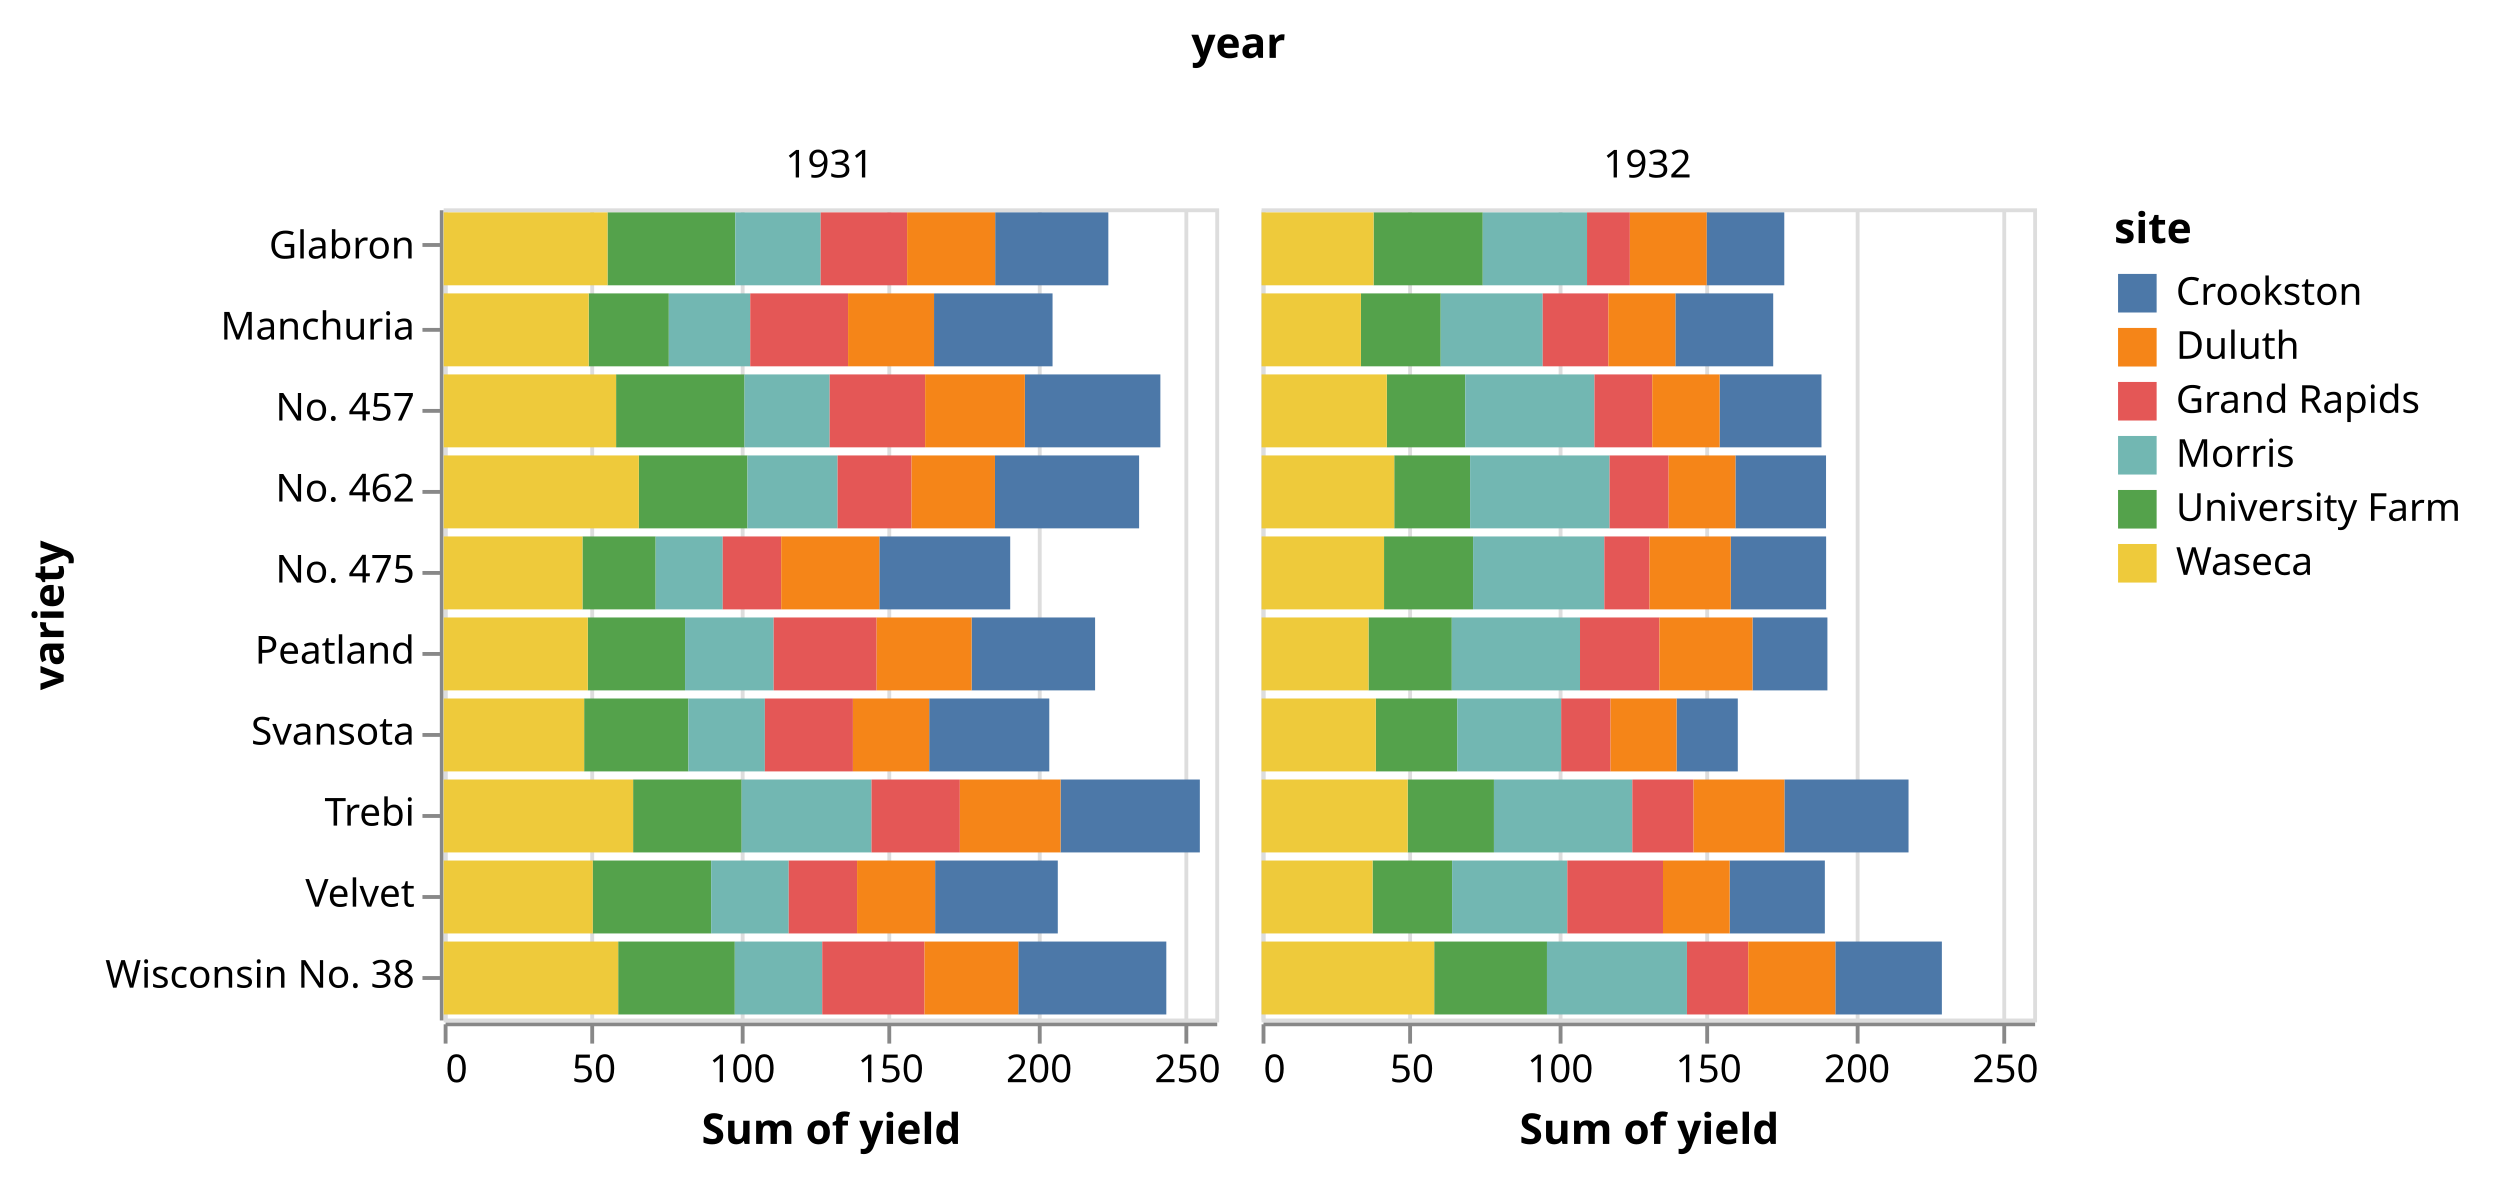
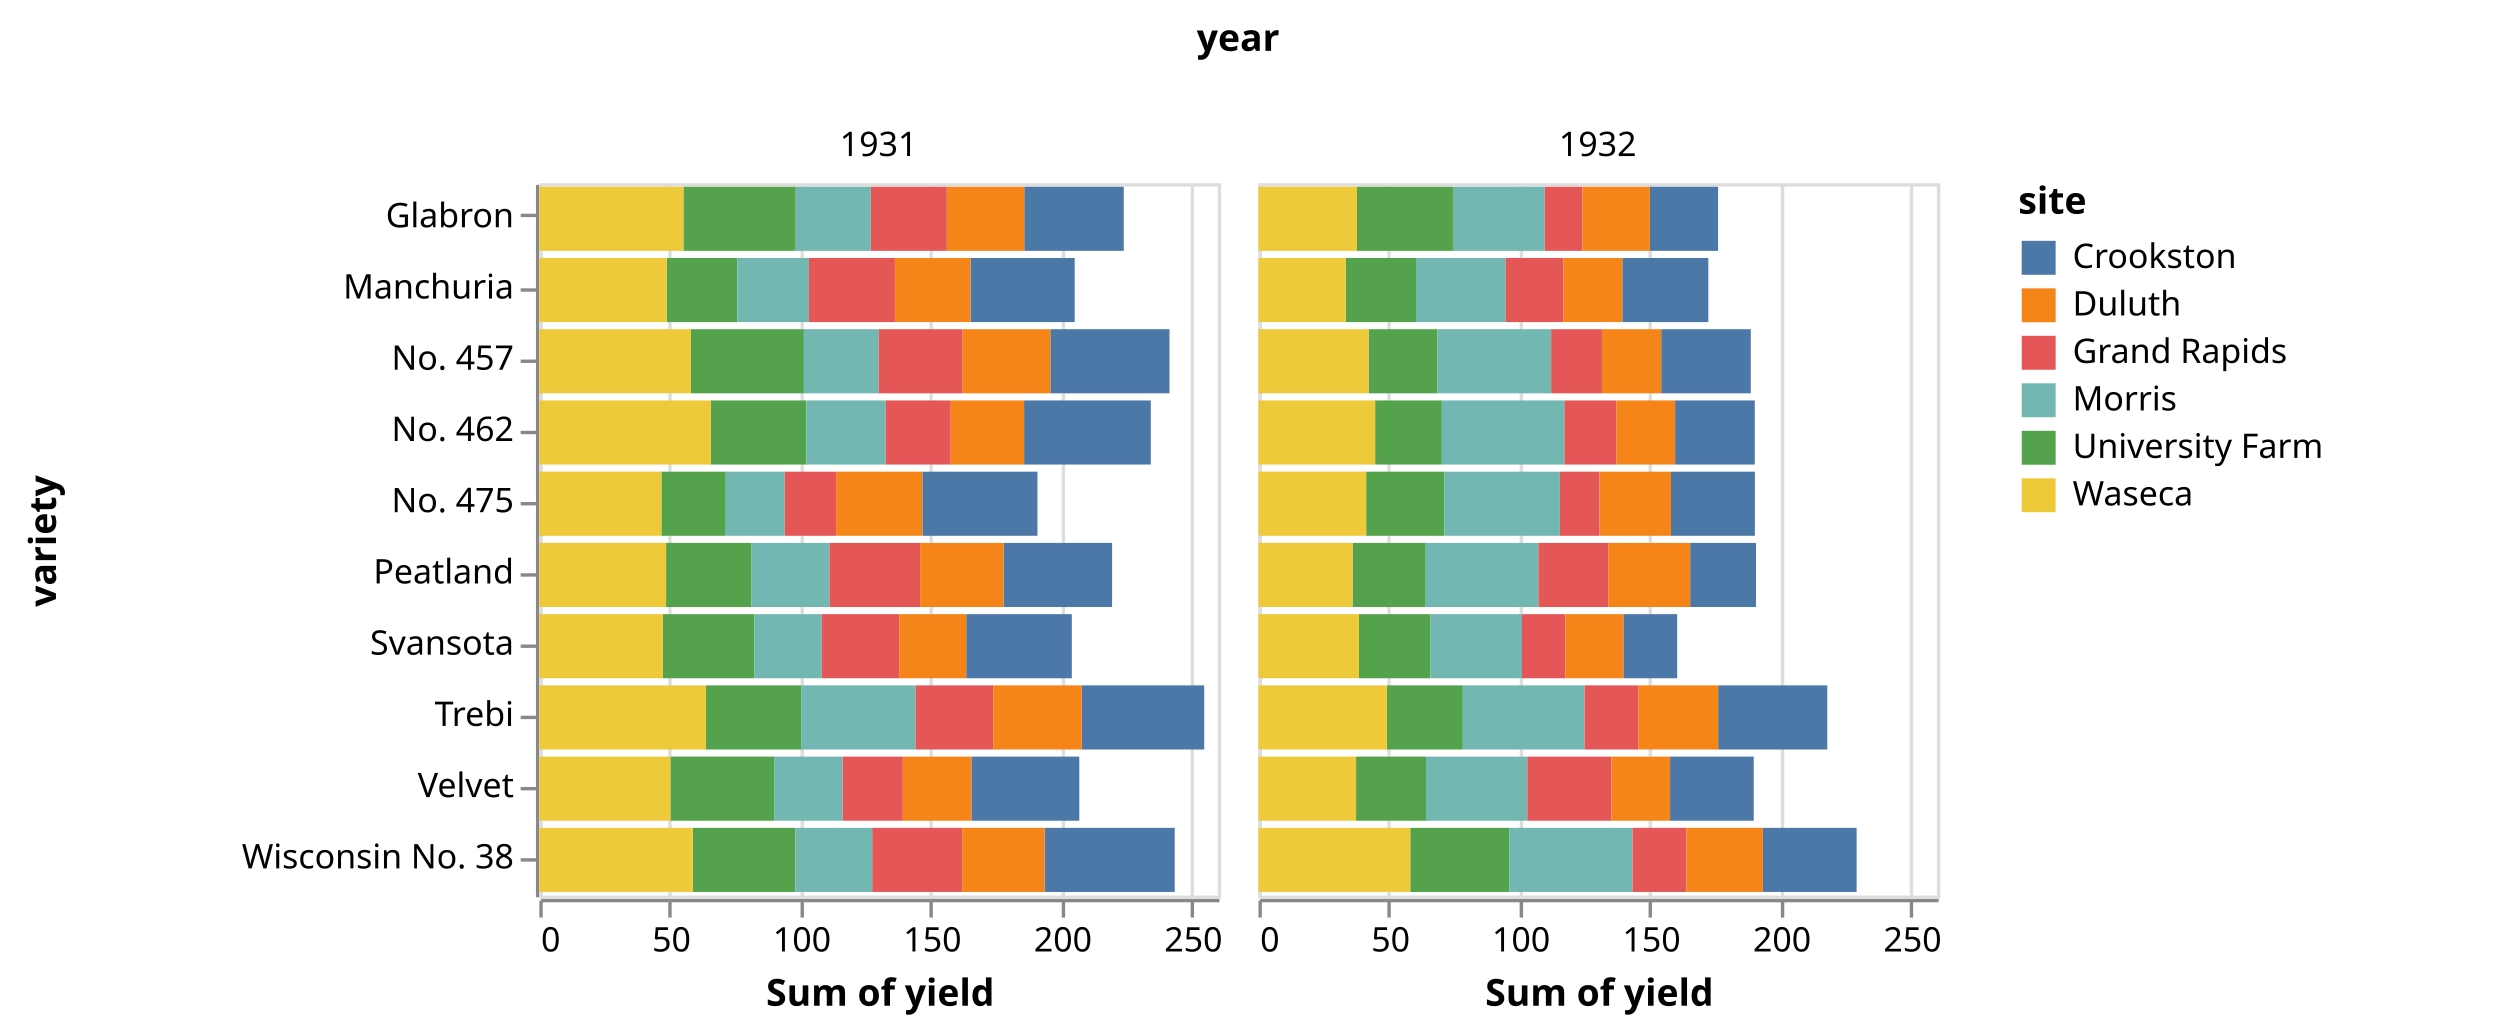
- <svg xmlns="http://www.w3.org/2000/svg" class="marks" width="648" height="305" viewBox="0 0 648 305" version="1.1">
-   <g transform="translate(115,54)">
+ <svg xmlns="http://www.w3.org/2000/svg" class="marks" width="737" height="305" viewBox="0 0 737 305" version="1.1">
+   <g transform="translate(159,54)">
    <g class="mark-group role-frame root">
      <g transform="translate(0,0)">
        <path class="background" d="M0,0h0v0h0Z" style="fill: none;" />
        <g>
          <g class="mark-group role-column-title column-title">
            <g transform="translate(206,-27)">
              <path class="background" d="M0,0h0v0h0Z" style="fill: none;" />
              <g>
                <g class="mark-text role-title" style="pointer-events: none;">
                  <text text-anchor="middle" transform="translate(0,-12)" style="font-family: sans-serif; font-size: 11px; font-weight: bold; fill: #000; opacity: 1;">year</text>
                </g>
              </g>
            </g>
          </g>
          <g class="mark-group role-row-header row_header">
            <g transform="translate(-1,0)">
              <path class="background" d="M0,0h0v210h0Z" style="fill: none;" />
              <g>
                <g class="mark-group role-axis">
                  <g transform="translate(0.5,0.5)">
                    <path class="background" d="M0,0h0v0h0Z" style="pointer-events: none; fill: none;" />
                    <g>
                      <g class="mark-rule role-axis-tick" style="pointer-events: none;">
                        <line transform="translate(0,9)" x2="-5" y2="0" style="fill: none; stroke: #888; stroke-width: 1; opacity: 1;" />
                        <line transform="translate(0,31)" x2="-5" y2="0" style="fill: none; stroke: #888; stroke-width: 1; opacity: 1;" />
                        <line transform="translate(0,52)" x2="-5" y2="0" style="fill: none; stroke: #888; stroke-width: 1; opacity: 1;" />
                        <line transform="translate(0,73)" x2="-5" y2="0" style="fill: none; stroke: #888; stroke-width: 1; opacity: 1;" />
                        <line transform="translate(0,94)" x2="-5" y2="0" style="fill: none; stroke: #888; stroke-width: 1; opacity: 1;" />
                        <line transform="translate(0,115)" x2="-5" y2="0" style="fill: none; stroke: #888; stroke-width: 1; opacity: 1;" />
                        <line transform="translate(0,136)" x2="-5" y2="0" style="fill: none; stroke: #888; stroke-width: 1; opacity: 1;" />
                        <line transform="translate(0,157)" x2="-5" y2="0" style="fill: none; stroke: #888; stroke-width: 1; opacity: 1;" />
                        <line transform="translate(0,178)" x2="-5" y2="0" style="fill: none; stroke: #888; stroke-width: 1; opacity: 1;" />
                        <line transform="translate(0,199)" x2="-5" y2="0" style="fill: none; stroke: #888; stroke-width: 1; opacity: 1;" />
                      </g>
                      <g class="mark-text role-axis-label" style="pointer-events: none;">
                        <text text-anchor="end" transform="translate(-7,12.5)" style="font-family: sans-serif; font-size: 10px; fill: #000; opacity: 1;">Glabron</text>
                        <text text-anchor="end" transform="translate(-7,33.5)" style="font-family: sans-serif; font-size: 10px; fill: #000; opacity: 1;">Manchuria</text>
                        <text text-anchor="end" transform="translate(-7,54.5)" style="font-family: sans-serif; font-size: 10px; fill: #000; opacity: 1;">No. 457</text>
                        <text text-anchor="end" transform="translate(-7,75.5)" style="font-family: sans-serif; font-size: 10px; fill: #000; opacity: 1;">No. 462</text>
                        <text text-anchor="end" transform="translate(-7,96.5)" style="font-family: sans-serif; font-size: 10px; fill: #000; opacity: 1;">No. 475</text>
                        <text text-anchor="end" transform="translate(-7,117.5)" style="font-family: sans-serif; font-size: 10px; fill: #000; opacity: 1;">Peatland</text>
                        <text text-anchor="end" transform="translate(-7,138.5)" style="font-family: sans-serif; font-size: 10px; fill: #000; opacity: 1;">Svansota</text>
                        <text text-anchor="end" transform="translate(-7,159.5)" style="font-family: sans-serif; font-size: 10px; fill: #000; opacity: 1;">Trebi</text>
                        <text text-anchor="end" transform="translate(-7,180.5)" style="font-family: sans-serif; font-size: 10px; fill: #000; opacity: 1;">Velvet</text>
                        <text text-anchor="end" transform="translate(-7,201.5)" style="font-family: sans-serif; font-size: 10px; fill: #000; opacity: 1;">Wisconsin No. 38</text>
                      </g>
                      <g class="mark-rule role-axis-domain" style="pointer-events: none;">
                        <line transform="translate(0,0)" x2="0" y2="210" style="fill: none; stroke: #888; stroke-width: 1; opacity: 1;" />
                      </g>
                      <g class="mark-text role-axis-title" style="pointer-events: none;">
-                         <text text-anchor="middle" transform="translate(-96,105) rotate(-90) translate(0,-2)" style="font-family: sans-serif; font-size: 11px; font-weight: bold; fill: #000; opacity: 1;">variety</text>
+                         <text text-anchor="middle" transform="translate(-140,105) rotate(-90) translate(0,-2)" style="font-family: sans-serif; font-size: 11px; font-weight: bold; fill: #000; opacity: 1;">variety</text>
                      </g>
                    </g>
                  </g>
                </g>
              </g>
            </g>
          </g>
          <g class="mark-group role-column-header column_header">
            <g transform="translate(0,-1)">
              <path class="background" d="M0,0h200v0h-200Z" style="fill: none;" />
              <g>
                <g class="mark-text role-title" style="pointer-events: none;">
                  <text text-anchor="middle" transform="translate(100,-7)" style="font-family: sans-serif; font-size: 10px; fill: #000; opacity: 1;">1931</text>
                </g>
              </g>
            </g>
            <g transform="translate(212,-1)">
              <path class="background" d="M0,0h200v0h-200Z" style="fill: none;" />
              <g>
                <g class="mark-text role-title" style="pointer-events: none;">
                  <text text-anchor="middle" transform="translate(100,-7)" style="font-family: sans-serif; font-size: 10px; fill: #000; opacity: 1;">1932</text>
                </g>
              </g>
            </g>
          </g>
          <g class="mark-group role-column-footer column_footer">
            <g transform="translate(0,211)">
              <path class="background" d="M0,0h200v0h-200Z" style="fill: none;" />
              <g>
                <g class="mark-group role-axis">
                  <g transform="translate(0.5,0.5)">
                    <path class="background" d="M0,0h0v0h0Z" style="pointer-events: none; fill: none;" />
                    <g>
                      <g class="mark-rule role-axis-tick" style="pointer-events: none;">
                        <line transform="translate(0,0)" x2="0" y2="5" style="fill: none; stroke: #888; stroke-width: 1; opacity: 1;" />
                        <line transform="translate(38,0)" x2="0" y2="5" style="fill: none; stroke: #888; stroke-width: 1; opacity: 1;" />
                        <line transform="translate(77,0)" x2="0" y2="5" style="fill: none; stroke: #888; stroke-width: 1; opacity: 1;" />
                        <line transform="translate(115,0)" x2="0" y2="5" style="fill: none; stroke: #888; stroke-width: 1; opacity: 1;" />
                        <line transform="translate(154,0)" x2="0" y2="5" style="fill: none; stroke: #888; stroke-width: 1; opacity: 1;" />
                        <line transform="translate(192,0)" x2="0" y2="5" style="fill: none; stroke: #888; stroke-width: 1; opacity: 1;" />
                      </g>
                      <g class="mark-text role-axis-label" style="pointer-events: none;">
                        <text text-anchor="start" transform="translate(0,15)" style="font-family: sans-serif; font-size: 10px; fill: #000; opacity: 1;">0</text>
                        <text text-anchor="middle" transform="translate(38.46154,15)" style="font-family: sans-serif; font-size: 10px; fill: #000; opacity: 1;">50</text>
                        <text text-anchor="middle" transform="translate(76.92308,15)" style="font-family: sans-serif; font-size: 10px; fill: #000; opacity: 1;">100</text>
                        <text text-anchor="middle" transform="translate(115.3846,15)" style="font-family: sans-serif; font-size: 10px; fill: #000; opacity: 1;">150</text>
                        <text text-anchor="middle" transform="translate(153.8462,15)" style="font-family: sans-serif; font-size: 10px; fill: #000; opacity: 1;">200</text>
                        <text text-anchor="middle" transform="translate(192.3077,15)" style="font-family: sans-serif; font-size: 10px; fill: #000; opacity: 1;">250</text>
                      </g>
                      <g class="mark-rule role-axis-domain" style="pointer-events: none;">
                        <line transform="translate(0,0)" x2="200" y2="0" style="fill: none; stroke: #888; stroke-width: 1; opacity: 1;" />
                      </g>
                      <g class="mark-text role-axis-title" style="pointer-events: none;">
                        <text text-anchor="middle" transform="translate(100,31)" style="font-family: sans-serif; font-size: 11px; font-weight: bold; fill: #000; opacity: 1;">Sum of yield</text>
                      </g>
                    </g>
                  </g>
                </g>
              </g>
            </g>
            <g transform="translate(212,211)">
              <path class="background" d="M0,0h200v0h-200Z" style="fill: none;" />
              <g>
                <g class="mark-group role-axis">
                  <g transform="translate(0.5,0.5)">
                    <path class="background" d="M0,0h0v0h0Z" style="pointer-events: none; fill: none;" />
                    <g>
                      <g class="mark-rule role-axis-tick" style="pointer-events: none;">
                        <line transform="translate(0,0)" x2="0" y2="5" style="fill: none; stroke: #888; stroke-width: 1; opacity: 1;" />
                        <line transform="translate(38,0)" x2="0" y2="5" style="fill: none; stroke: #888; stroke-width: 1; opacity: 1;" />
                        <line transform="translate(77,0)" x2="0" y2="5" style="fill: none; stroke: #888; stroke-width: 1; opacity: 1;" />
                        <line transform="translate(115,0)" x2="0" y2="5" style="fill: none; stroke: #888; stroke-width: 1; opacity: 1;" />
                        <line transform="translate(154,0)" x2="0" y2="5" style="fill: none; stroke: #888; stroke-width: 1; opacity: 1;" />
                        <line transform="translate(192,0)" x2="0" y2="5" style="fill: none; stroke: #888; stroke-width: 1; opacity: 1;" />
                      </g>
                      <g class="mark-text role-axis-label" style="pointer-events: none;">
                        <text text-anchor="start" transform="translate(0,15)" style="font-family: sans-serif; font-size: 10px; fill: #000; opacity: 1;">0</text>
                        <text text-anchor="middle" transform="translate(38.46154,15)" style="font-family: sans-serif; font-size: 10px; fill: #000; opacity: 1;">50</text>
                        <text text-anchor="middle" transform="translate(76.92308,15)" style="font-family: sans-serif; font-size: 10px; fill: #000; opacity: 1;">100</text>
                        <text text-anchor="middle" transform="translate(115.3846,15)" style="font-family: sans-serif; font-size: 10px; fill: #000; opacity: 1;">150</text>
                        <text text-anchor="middle" transform="translate(153.8462,15)" style="font-family: sans-serif; font-size: 10px; fill: #000; opacity: 1;">200</text>
                        <text text-anchor="middle" transform="translate(192.3077,15)" style="font-family: sans-serif; font-size: 10px; fill: #000; opacity: 1;">250</text>
                      </g>
                      <g class="mark-rule role-axis-domain" style="pointer-events: none;">
                        <line transform="translate(0,0)" x2="200" y2="0" style="fill: none; stroke: #888; stroke-width: 1; opacity: 1;" />
                      </g>
                      <g class="mark-text role-axis-title" style="pointer-events: none;">
                        <text text-anchor="middle" transform="translate(100,31)" style="font-family: sans-serif; font-size: 11px; font-weight: bold; fill: #000; opacity: 1;">Sum of yield</text>
                      </g>
                    </g>
                  </g>
                </g>
              </g>
            </g>
          </g>
          <g class="mark-group role-scope cell">
            <g transform="translate(0,0)">
              <path class="background" d="M0.5,0.5h200v210h-200Z" style="fill: none; stroke: #ddd;" />
              <g>
                <g class="mark-group role-axis">
                  <g transform="translate(0.5,210.5)">
                    <path class="background" d="M0,0h0v0h0Z" style="pointer-events: none; fill: none;" />
                    <g>
                      <g class="mark-rule role-axis-grid" style="pointer-events: none;">
                        <line transform="translate(0,0)" x2="0" y2="-210" style="fill: none; stroke: #ddd; stroke-width: 1; opacity: 1;" />
                        <line transform="translate(38,0)" x2="0" y2="-210" style="fill: none; stroke: #ddd; stroke-width: 1; opacity: 1;" />
                        <line transform="translate(77,0)" x2="0" y2="-210" style="fill: none; stroke: #ddd; stroke-width: 1; opacity: 1;" />
                        <line transform="translate(115,0)" x2="0" y2="-210" style="fill: none; stroke: #ddd; stroke-width: 1; opacity: 1;" />
                        <line transform="translate(154,0)" x2="0" y2="-210" style="fill: none; stroke: #ddd; stroke-width: 1; opacity: 1;" />
                        <line transform="translate(192,0)" x2="0" y2="-210" style="fill: none; stroke: #ddd; stroke-width: 1; opacity: 1;" />
                      </g>
                    </g>
                  </g>
                </g>
                <g class="mark-rect role-mark child_marks">
                  <path d="M37.59,22.05h20.769v18.9h-20.769Z" style="fill: #54a24b;" />
                  <path d="M0,22.05h37.59v18.9h-37.59Z" style="fill: #eeca3b;" />
                  <path d="M58.359,22.05h21.103v18.9h-21.103Z" style="fill: #72b7b2;" />
                  <path d="M127.103,22.05h30.718v18.9h-30.718Z" style="fill: #4c78a8;" />
                  <path d="M79.462,22.05h25.359v18.9h-25.359Z" style="fill: #e45756;" />
                  <path d="M104.821,22.05h22.282v18.9h-22.282Z" style="fill: #f58518;" />
                  <path d="M42.462,1.05h33.128v18.9h-33.128Z" style="fill: #54a24b;" />
                  <path d="M0,1.05h42.462v18.9h-42.462Z" style="fill: #eeca3b;" />
                  <path d="M75.59,1.05h22.128v18.9h-22.128Z" style="fill: #72b7b2;" />
                  <path d="M142.949,1.05h29.333v18.9h-29.333Z" style="fill: #4c78a8;" />
                  <path d="M97.718,1.05h22.41v18.9h-22.41Z" style="fill: #e45756;" />
                  <path d="M120.128,1.05h22.821v18.9h-22.821Z" style="fill: #f58518;" />
                  <path d="M36.41,127.05h27.026v18.9h-27.026Z" style="fill: #54a24b;" />
                  <path d="M0,127.05h36.41v18.9h-36.41Z" style="fill: #eeca3b;" />
                  <path d="M63.436,127.05h19.821v18.9h-19.821Z" style="fill: #72b7b2;" />
                  <path d="M125.846,127.05h31.128v18.9h-31.128Z" style="fill: #4c78a8;" />
                  <path d="M83.256,127.05h22.821v18.9h-22.821Z" style="fill: #e45756;" />
                  <path d="M106.077,127.05h19.769v18.9h-19.769Z" style="fill: #f58518;" />
                  <path d="M38.641,169.05h30.692v18.9h-30.692Z" style="fill: #54a24b;" />
                  <path d="M0,169.05h38.641v18.9h-38.641Z" style="fill: #eeca3b;" />
                  <path d="M69.333,169.05h20.103v18.9h-20.103Z" style="fill: #72b7b2;" />
                  <path d="M127.385,169.05h31.795v18.9h-31.795Z" style="fill: #4c78a8;" />
                  <path d="M89.436,169.05h17.718v18.9h-17.718Z" style="fill: #e45756;" />
                  <path d="M107.154,169.05h20.231v18.9h-20.231Z" style="fill: #f58518;" />
                  <path d="M49.103,148.05h28.128v18.9h-28.128Z" style="fill: #54a24b;" />
                  <path d="M0,148.05h49.103v18.9h-49.103Z" style="fill: #eeca3b;" />
                  <path d="M77.231,148.05h33.667v18.9h-33.667Z" style="fill: #72b7b2;" />
                  <path d="M159.897,148.05h36.103v18.9h-36.103Z" style="fill: #4c78a8;" />
                  <path d="M110.897,148.05h22.897v18.9h-22.897Z" style="fill: #e45756;" />
                  <path d="M133.795,148.05h26.103v18.9h-26.103Z" style="fill: #f58518;" />
                  <path d="M44.692,43.05h33.282v18.9h-33.282Z" style="fill: #54a24b;" />
                  <path d="M0,43.05h44.692v18.9h-44.692Z" style="fill: #eeca3b;" />
                  <path d="M77.974,43.05h22.077v18.9h-22.077Z" style="fill: #72b7b2;" />
                  <path d="M150.641,43.05h35.128v18.9h-35.128Z" style="fill: #4c78a8;" />
                  <path d="M100.051,43.05h24.744v18.9h-24.744Z" style="fill: #e45756;" />
                  <path d="M124.795,43.05h25.846v18.9h-25.846Z" style="fill: #f58518;" />
                  <path d="M50.59,64.05h28.154v18.9h-28.154Z" style="fill: #54a24b;" />
                  <path d="M0,64.05h50.59v18.9h-50.59Z" style="fill: #eeca3b;" />
                  <path d="M78.744,64.05h23.359v18.9h-23.359Z" style="fill: #72b7b2;" />
                  <path d="M142.897,64.05h37.359v18.9h-37.359Z" style="fill: #4c78a8;" />
                  <path d="M102.103,64.05h19.179v18.9h-19.179Z" style="fill: #e45756;" />
                  <path d="M121.282,64.05h21.615v18.9h-21.615Z" style="fill: #f58518;" />
                  <path d="M37.359,106.05h25.205v18.9h-25.205Z" style="fill: #54a24b;" />
                  <path d="M0,106.05h37.359v18.9h-37.359Z" style="fill: #eeca3b;" />
                  <path d="M62.564,106.05h22.974v18.9h-22.974Z" style="fill: #72b7b2;" />
                  <path d="M136.846,106.05h32v18.9h-32Z" style="fill: #4c78a8;" />
                  <path d="M85.538,106.05h26.692v18.9h-26.692Z" style="fill: #e45756;" />
                  <path d="M112.231,106.05h24.615v18.9h-24.615Z" style="fill: #f58518;" />
                  <path d="M35.974,85.05h18.974v18.9h-18.974Z" style="fill: #54a24b;" />
                  <path d="M0,85.05h35.974v18.9h-35.974Z" style="fill: #eeca3b;" />
                  <path d="M54.949,85.05h17.385v18.9h-17.385Z" style="fill: #72b7b2;" />
                  <path d="M112.923,85.05h33.923v18.9h-33.923Z" style="fill: #4c78a8;" />
                  <path d="M72.333,85.05h15.154v18.9h-15.154Z" style="fill: #e45756;" />
                  <path d="M87.487,85.05h25.436v18.9h-25.436Z" style="fill: #f58518;" />
                  <path d="M45.231,190.05h30.231v18.9h-30.231Z" style="fill: #54a24b;" />
                  <path d="M0,190.05h45.231v18.9h-45.231Z" style="fill: #eeca3b;" />
                  <path d="M75.462,190.05h22.667v18.9h-22.667Z" style="fill: #72b7b2;" />
                  <path d="M148.949,190.05h38.359v18.9h-38.359Z" style="fill: #4c78a8;" />
                  <path d="M98.128,190.05h26.513v18.9h-26.513Z" style="fill: #e45756;" />
                  <path d="M124.641,190.05h24.308v18.9h-24.308Z" style="fill: #f58518;" />
                </g>
              </g>
            </g>
            <g transform="translate(212,0)">
              <path class="background" d="M0.5,0.5h200v210h-200Z" style="fill: none; stroke: #ddd;" />
              <g>
                <g class="mark-group role-axis">
                  <g transform="translate(0.5,210.5)">
                    <path class="background" d="M0,0h0v0h0Z" style="pointer-events: none; fill: none;" />
                    <g>
                      <g class="mark-rule role-axis-grid" style="pointer-events: none;">
                        <line transform="translate(0,0)" x2="0" y2="-210" style="fill: none; stroke: #ddd; stroke-width: 1; opacity: 1;" />
                        <line transform="translate(38,0)" x2="0" y2="-210" style="fill: none; stroke: #ddd; stroke-width: 1; opacity: 1;" />
                        <line transform="translate(77,0)" x2="0" y2="-210" style="fill: none; stroke: #ddd; stroke-width: 1; opacity: 1;" />
                        <line transform="translate(115,0)" x2="0" y2="-210" style="fill: none; stroke: #ddd; stroke-width: 1; opacity: 1;" />
                        <line transform="translate(154,0)" x2="0" y2="-210" style="fill: none; stroke: #ddd; stroke-width: 1; opacity: 1;" />
                        <line transform="translate(192,0)" x2="0" y2="-210" style="fill: none; stroke: #ddd; stroke-width: 1; opacity: 1;" />
                      </g>
                    </g>
                  </g>
                </g>
                <g class="mark-rect role-mark child_marks">
                  <path d="M25.744,22.05h20.692v18.9h-20.692Z" style="fill: #54a24b;" />
                  <path d="M0,22.05h25.744v18.9h-25.744Z" style="fill: #eeca3b;" />
                  <path d="M46.436,22.05h26.436v18.9h-26.436Z" style="fill: #72b7b2;" />
                  <path d="M107.256,22.05h25.359v18.9h-25.359Z" style="fill: #4c78a8;" />
                  <path d="M72.872,22.05h17.026v18.9h-17.026Z" style="fill: #e45756;" />
                  <path d="M89.897,22.05h17.359v18.9h-17.359Z" style="fill: #f58518;" />
                  <path d="M29.026,1.05h28.308v18.9h-28.308Z" style="fill: #54a24b;" />
                  <path d="M0,1.05h29.026v18.9h-29.026Z" style="fill: #eeca3b;" />
                  <path d="M57.333,1.05h27.026v18.9h-27.026Z" style="fill: #72b7b2;" />
                  <path d="M115.359,1.05h20.128v18.9h-20.128Z" style="fill: #4c78a8;" />
                  <path d="M84.359,1.05h11.103v18.9h-11.103Z" style="fill: #e45756;" />
                  <path d="M95.462,1.05h19.897v18.9h-19.897Z" style="fill: #f58518;" />
                  <path d="M29.615,127.05h21.103v18.9h-21.103Z" style="fill: #54a24b;" />
                  <path d="M0,127.05h29.615v18.9h-29.615Z" style="fill: #eeca3b;" />
                  <path d="M50.718,127.05h26.949v18.9h-26.949Z" style="fill: #72b7b2;" />
                  <path d="M107.564,127.05h15.872v18.9h-15.872Z" style="fill: #4c78a8;" />
                  <path d="M77.667,127.05h12.795v18.9h-12.795Z" style="fill: #e45756;" />
                  <path d="M90.462,127.05h17.103v18.9h-17.103Z" style="fill: #f58518;" />
                  <path d="M28.769,169.05h20.615v18.9h-20.615Z" style="fill: #54a24b;" />
                  <path d="M0,169.05h28.769v18.9h-28.769Z" style="fill: #eeca3b;" />
                  <path d="M49.385,169.05h29.872v18.9h-29.872Z" style="fill: #72b7b2;" />
                  <path d="M121.333,169.05h24.667v18.9h-24.667Z" style="fill: #4c78a8;" />
                  <path d="M79.256,169.05h24.795v18.9h-24.795Z" style="fill: #e45756;" />
                  <path d="M104.051,169.05h17.282v18.9h-17.282Z" style="fill: #f58518;" />
                  <path d="M37.872,148.05h22.359v18.9h-22.359Z" style="fill: #54a24b;" />
                  <path d="M0,148.05h37.872v18.9h-37.872Z" style="fill: #eeca3b;" />
                  <path d="M60.231,148.05h35.872v18.9h-35.872Z" style="fill: #72b7b2;" />
                  <path d="M135.513,148.05h32.179v18.9h-32.179Z" style="fill: #4c78a8;" />
                  <path d="M96.103,148.05h15.872v18.9h-15.872Z" style="fill: #e45756;" />
                  <path d="M111.974,148.05h23.538v18.9h-23.538Z" style="fill: #f58518;" />
                  <path d="M32.462,43.05h20.333v18.9h-20.333Z" style="fill: #54a24b;" />
                  <path d="M0,43.05h32.462v18.9h-32.462Z" style="fill: #eeca3b;" />
                  <path d="M52.795,43.05h33.487v18.9h-33.487Z" style="fill: #72b7b2;" />
                  <path d="M118.718,43.05h26.41v18.9h-26.41Z" style="fill: #4c78a8;" />
                  <path d="M86.282,43.05h14.974v18.9h-14.974Z" style="fill: #e45756;" />
                  <path d="M101.256,43.05h17.462v18.9h-17.462Z" style="fill: #f58518;" />
                  <path d="M34.385,64.05h19.667v18.9h-19.667Z" style="fill: #54a24b;" />
                  <path d="M0,64.05h34.385v18.9h-34.385Z" style="fill: #eeca3b;" />
                  <path d="M54.051,64.05h36.154v18.9h-36.154Z" style="fill: #72b7b2;" />
                  <path d="M122.821,64.05h23.487v18.9h-23.487Z" style="fill: #4c78a8;" />
                  <path d="M90.205,64.05h15.308v18.9h-15.308Z" style="fill: #e45756;" />
                  <path d="M105.513,64.05h17.308v18.9h-17.308Z" style="fill: #f58518;" />
                  <path d="M27.718,106.05h21.59v18.9h-21.59Z" style="fill: #54a24b;" />
                  <path d="M0,106.05h27.718v18.9h-27.718Z" style="fill: #eeca3b;" />
                  <path d="M49.308,106.05h33.231v18.9h-33.231Z" style="fill: #72b7b2;" />
                  <path d="M127.256,106.05h19.41v18.9h-19.41Z" style="fill: #4c78a8;" />
                  <path d="M82.538,106.05h20.59v18.9h-20.59Z" style="fill: #e45756;" />
                  <path d="M103.128,106.05h24.128v18.9h-24.128Z" style="fill: #f58518;" />
                  <path d="M31.744,85.05h23.077v18.9h-23.077Z" style="fill: #54a24b;" />
                  <path d="M0,85.05h31.744v18.9h-31.744Z" style="fill: #eeca3b;" />
                  <path d="M54.821,85.05h34.026v18.9h-34.026Z" style="fill: #72b7b2;" />
                  <path d="M121.615,85.05h24.718v18.9h-24.718Z" style="fill: #4c78a8;" />
                  <path d="M88.846,85.05h11.718v18.9h-11.718Z" style="fill: #e45756;" />
                  <path d="M100.564,85.05h21.051v18.9h-21.051Z" style="fill: #f58518;" />
                  <path d="M44.744,190.05h29.231v18.9h-29.231Z" style="fill: #54a24b;" />
                  <path d="M0,190.05h44.744v18.9h-44.744Z" style="fill: #eeca3b;" />
                  <path d="M73.974,190.05h36.282v18.9h-36.282Z" style="fill: #72b7b2;" />
                  <path d="M148.718,190.05h27.615v18.9h-27.615Z" style="fill: #4c78a8;" />
                  <path d="M110.256,190.05h15.897v18.9h-15.897Z" style="fill: #e45756;" />
                  <path d="M126.154,190.05h22.564v18.9h-22.564Z" style="fill: #f58518;" />
                </g>
              </g>
            </g>
          </g>
          <g class="mark-group role-legend">
-             <g transform="translate(433,0)">
-               <path class="background" d="M0,0h95v98h-95Z" style="pointer-events: none; fill: none;" />
+             <g transform="translate(436,0)">
+               <path class="background" d="M0,0h137v98h-137Z" style="pointer-events: none; fill: none;" />
              <g>
                <g class="mark-group role-legend-entry">
                  <g transform="translate(0,16)">
                    <path class="background" d="M0,0h0v0h0Z" style="pointer-events: none; fill: none;" />
                    <g>
                      <g class="mark-group role-scope">
                        <g transform="translate(0,0)">
-                           <path class="background" d="M0,0h95v12h-95Z" style="pointer-events: none; fill: none; opacity: 1;" />
+                           <path class="background" d="M0,0h137v12h-137Z" style="pointer-events: none; fill: none; opacity: 1;" />
                          <g>
                            <g class="mark-symbol role-legend-symbol" style="pointer-events: none;">
                              <path transform="translate(6,6)" d="M-5,-5h10v10h-10Z" style="fill: #4c78a8; stroke-width: 1.5; opacity: 1;" />
                            </g>
                            <g class="mark-text role-legend-label" style="pointer-events: none;">
                              <text text-anchor="start" transform="translate(16,9)" style="font-family: sans-serif; font-size: 10px; fill: #000; opacity: 1;">Crookston</text>
                            </g>
                          </g>
                        </g>
                        <g transform="translate(0,14)">
-                           <path class="background" d="M0,0h95v12h-95Z" style="pointer-events: none; fill: none; opacity: 1;" />
+                           <path class="background" d="M0,0h137v12h-137Z" style="pointer-events: none; fill: none; opacity: 1;" />
                          <g>
                            <g class="mark-symbol role-legend-symbol" style="pointer-events: none;">
                              <path transform="translate(6,6)" d="M-5,-5h10v10h-10Z" style="fill: #f58518; stroke-width: 1.5; opacity: 1;" />
                            </g>
                            <g class="mark-text role-legend-label" style="pointer-events: none;">
                              <text text-anchor="start" transform="translate(16,9)" style="font-family: sans-serif; font-size: 10px; fill: #000; opacity: 1;">Duluth</text>
                            </g>
                          </g>
                        </g>
                        <g transform="translate(0,28)">
-                           <path class="background" d="M0,0h95v12h-95Z" style="pointer-events: none; fill: none; opacity: 1;" />
+                           <path class="background" d="M0,0h137v12h-137Z" style="pointer-events: none; fill: none; opacity: 1;" />
                          <g>
                            <g class="mark-symbol role-legend-symbol" style="pointer-events: none;">
                              <path transform="translate(6,6)" d="M-5,-5h10v10h-10Z" style="fill: #e45756; stroke-width: 1.5; opacity: 1;" />
                            </g>
                            <g class="mark-text role-legend-label" style="pointer-events: none;">
                              <text text-anchor="start" transform="translate(16,9)" style="font-family: sans-serif; font-size: 10px; fill: #000; opacity: 1;">Grand Rapids</text>
                            </g>
                          </g>
                        </g>
                        <g transform="translate(0,42)">
-                           <path class="background" d="M0,0h95v12h-95Z" style="pointer-events: none; fill: none; opacity: 1;" />
+                           <path class="background" d="M0,0h137v12h-137Z" style="pointer-events: none; fill: none; opacity: 1;" />
                          <g>
                            <g class="mark-symbol role-legend-symbol" style="pointer-events: none;">
                              <path transform="translate(6,6)" d="M-5,-5h10v10h-10Z" style="fill: #72b7b2; stroke-width: 1.5; opacity: 1;" />
                            </g>
                            <g class="mark-text role-legend-label" style="pointer-events: none;">
                              <text text-anchor="start" transform="translate(16,9)" style="font-family: sans-serif; font-size: 10px; fill: #000; opacity: 1;">Morris</text>
                            </g>
                          </g>
                        </g>
                        <g transform="translate(0,56)">
-                           <path class="background" d="M0,0h95v12h-95Z" style="pointer-events: none; fill: none; opacity: 1;" />
+                           <path class="background" d="M0,0h137v12h-137Z" style="pointer-events: none; fill: none; opacity: 1;" />
                          <g>
                            <g class="mark-symbol role-legend-symbol" style="pointer-events: none;">
                              <path transform="translate(6,6)" d="M-5,-5h10v10h-10Z" style="fill: #54a24b; stroke-width: 1.5; opacity: 1;" />
                            </g>
                            <g class="mark-text role-legend-label" style="pointer-events: none;">
                              <text text-anchor="start" transform="translate(16,9)" style="font-family: sans-serif; font-size: 10px; fill: #000; opacity: 1;">University Farm</text>
                            </g>
                          </g>
                        </g>
                        <g transform="translate(0,70)">
-                           <path class="background" d="M0,0h95v12h-95Z" style="pointer-events: none; fill: none; opacity: 1;" />
+                           <path class="background" d="M0,0h137v12h-137Z" style="pointer-events: none; fill: none; opacity: 1;" />
                          <g>
                            <g class="mark-symbol role-legend-symbol" style="pointer-events: none;">
                              <path transform="translate(6,6)" d="M-5,-5h10v10h-10Z" style="fill: #eeca3b; stroke-width: 1.5; opacity: 1;" />
                            </g>
                            <g class="mark-text role-legend-label" style="pointer-events: none;">
                              <text text-anchor="start" transform="translate(16,9)" style="font-family: sans-serif; font-size: 10px; fill: #000; opacity: 1;">Waseca</text>
                            </g>
                          </g>
                        </g>
                      </g>
                    </g>
                  </g>
                </g>
                <g class="mark-text role-legend-title" style="pointer-events: none;">
                  <text text-anchor="start" transform="translate(0,9)" style="font-family: sans-serif; font-size: 11px; font-weight: bold; fill: #000; opacity: 1;">site</text>
                </g>
              </g>
            </g>
          </g>
        </g>
      </g>
    </g>
  </g>
</svg>
